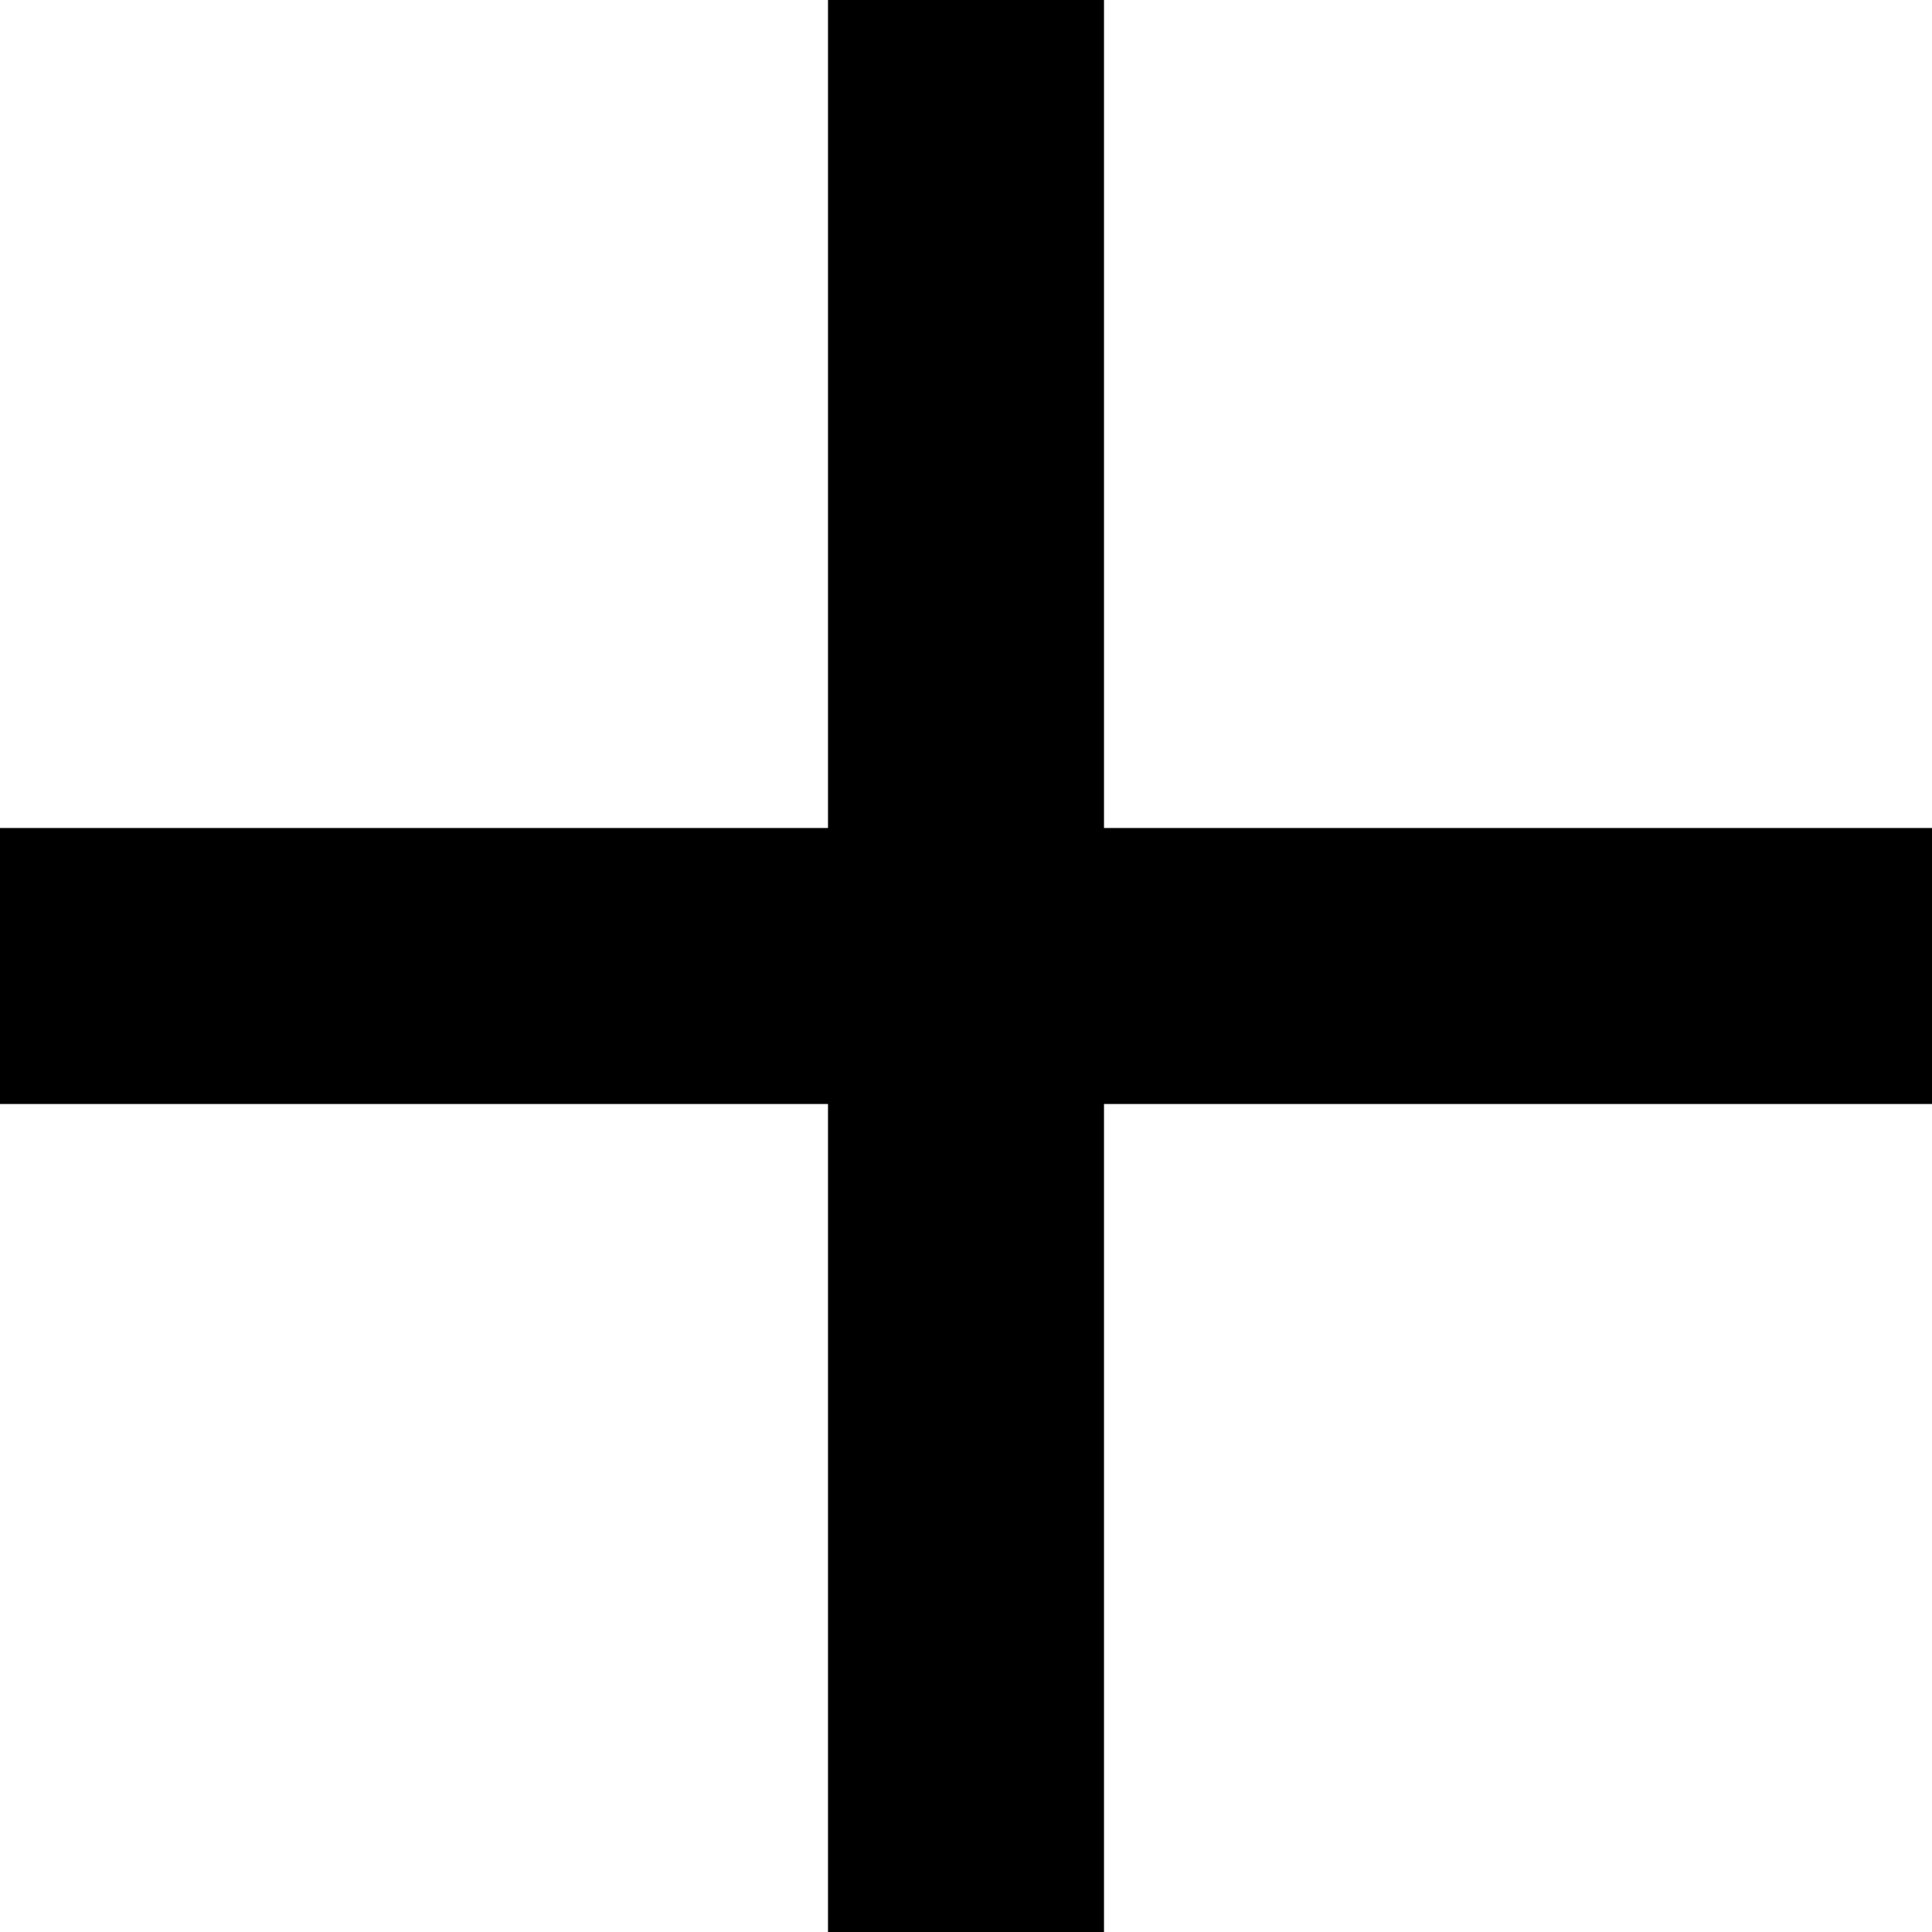
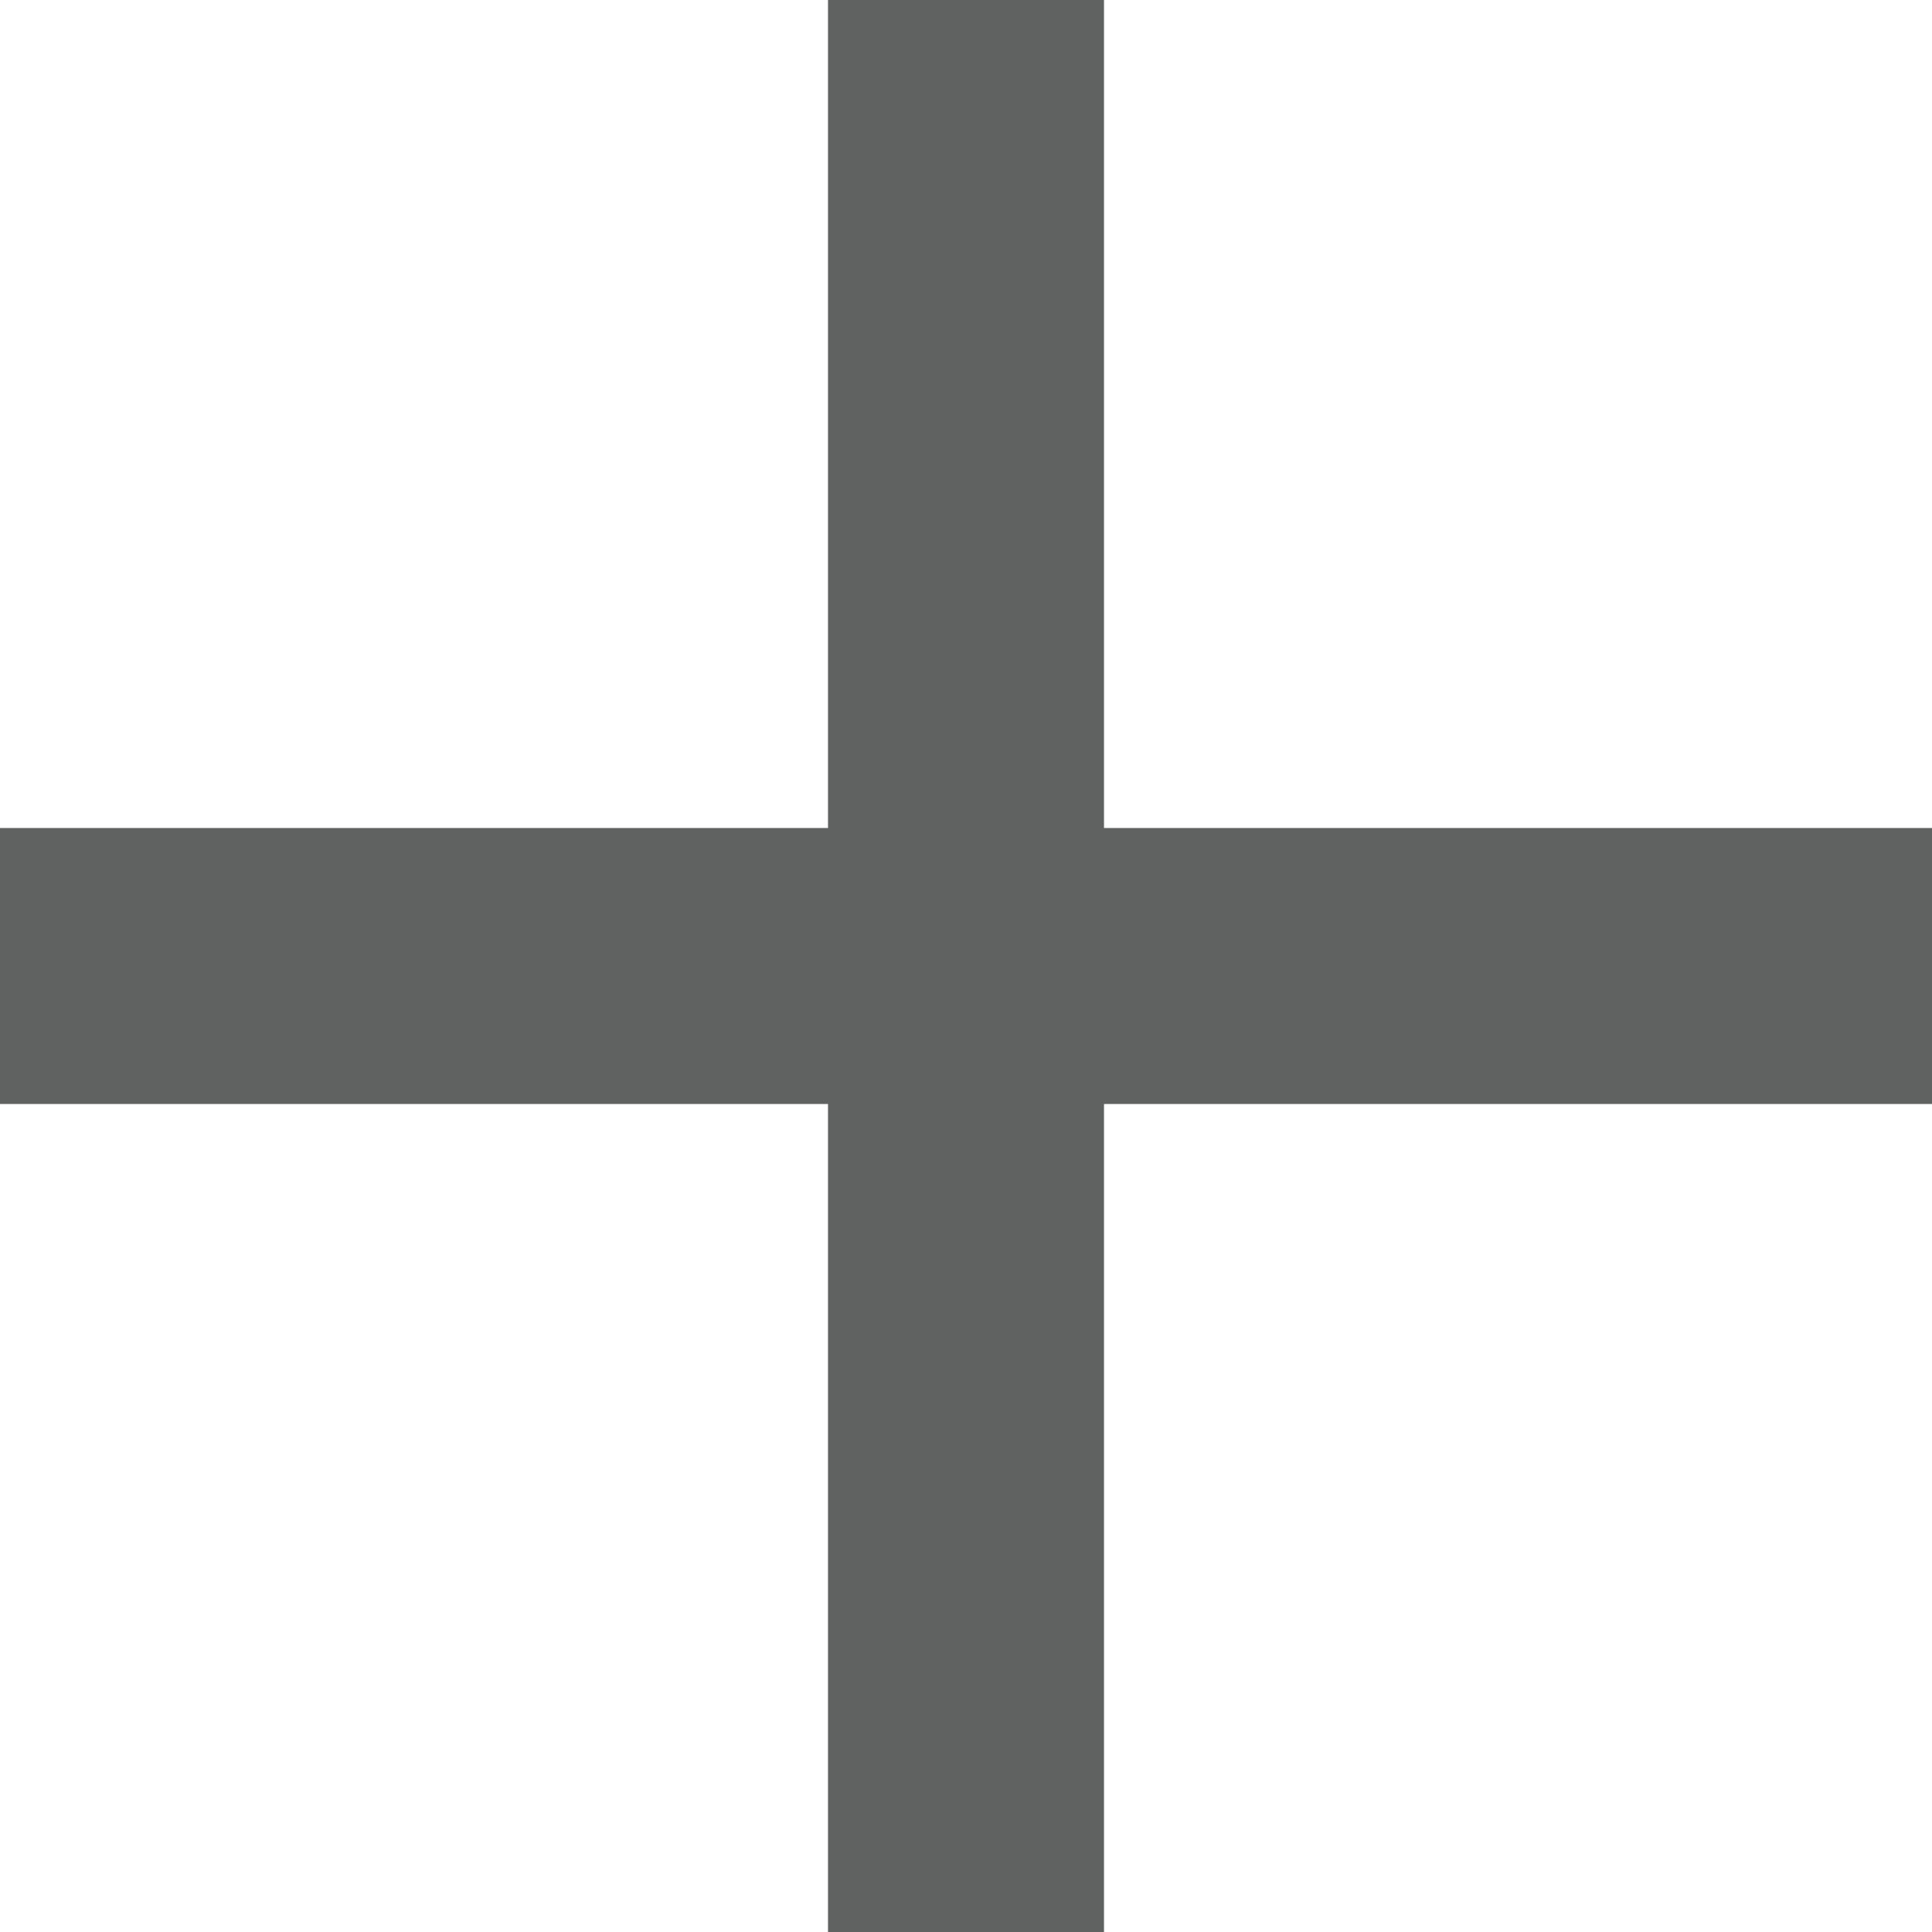
- <svg xmlns="http://www.w3.org/2000/svg" viewBox="0 0 14 14">
+ <svg xmlns="http://www.w3.org/2000/svg" version="1.1" id="Layer_1" x="0px" y="0px" viewBox="0 0 14 14" style="enable-background:new 0 0 14 14;" xml:space="preserve">
+   <style type="text/css">
+ 	.st0{fill:#606161;}
+ </style>
  <polygon class="st0" points="8,6 8,0 6,0 6,6 0,6 0,8 6,8 6,14 8,14 8,8 14,8 14,6 " />
</svg>
